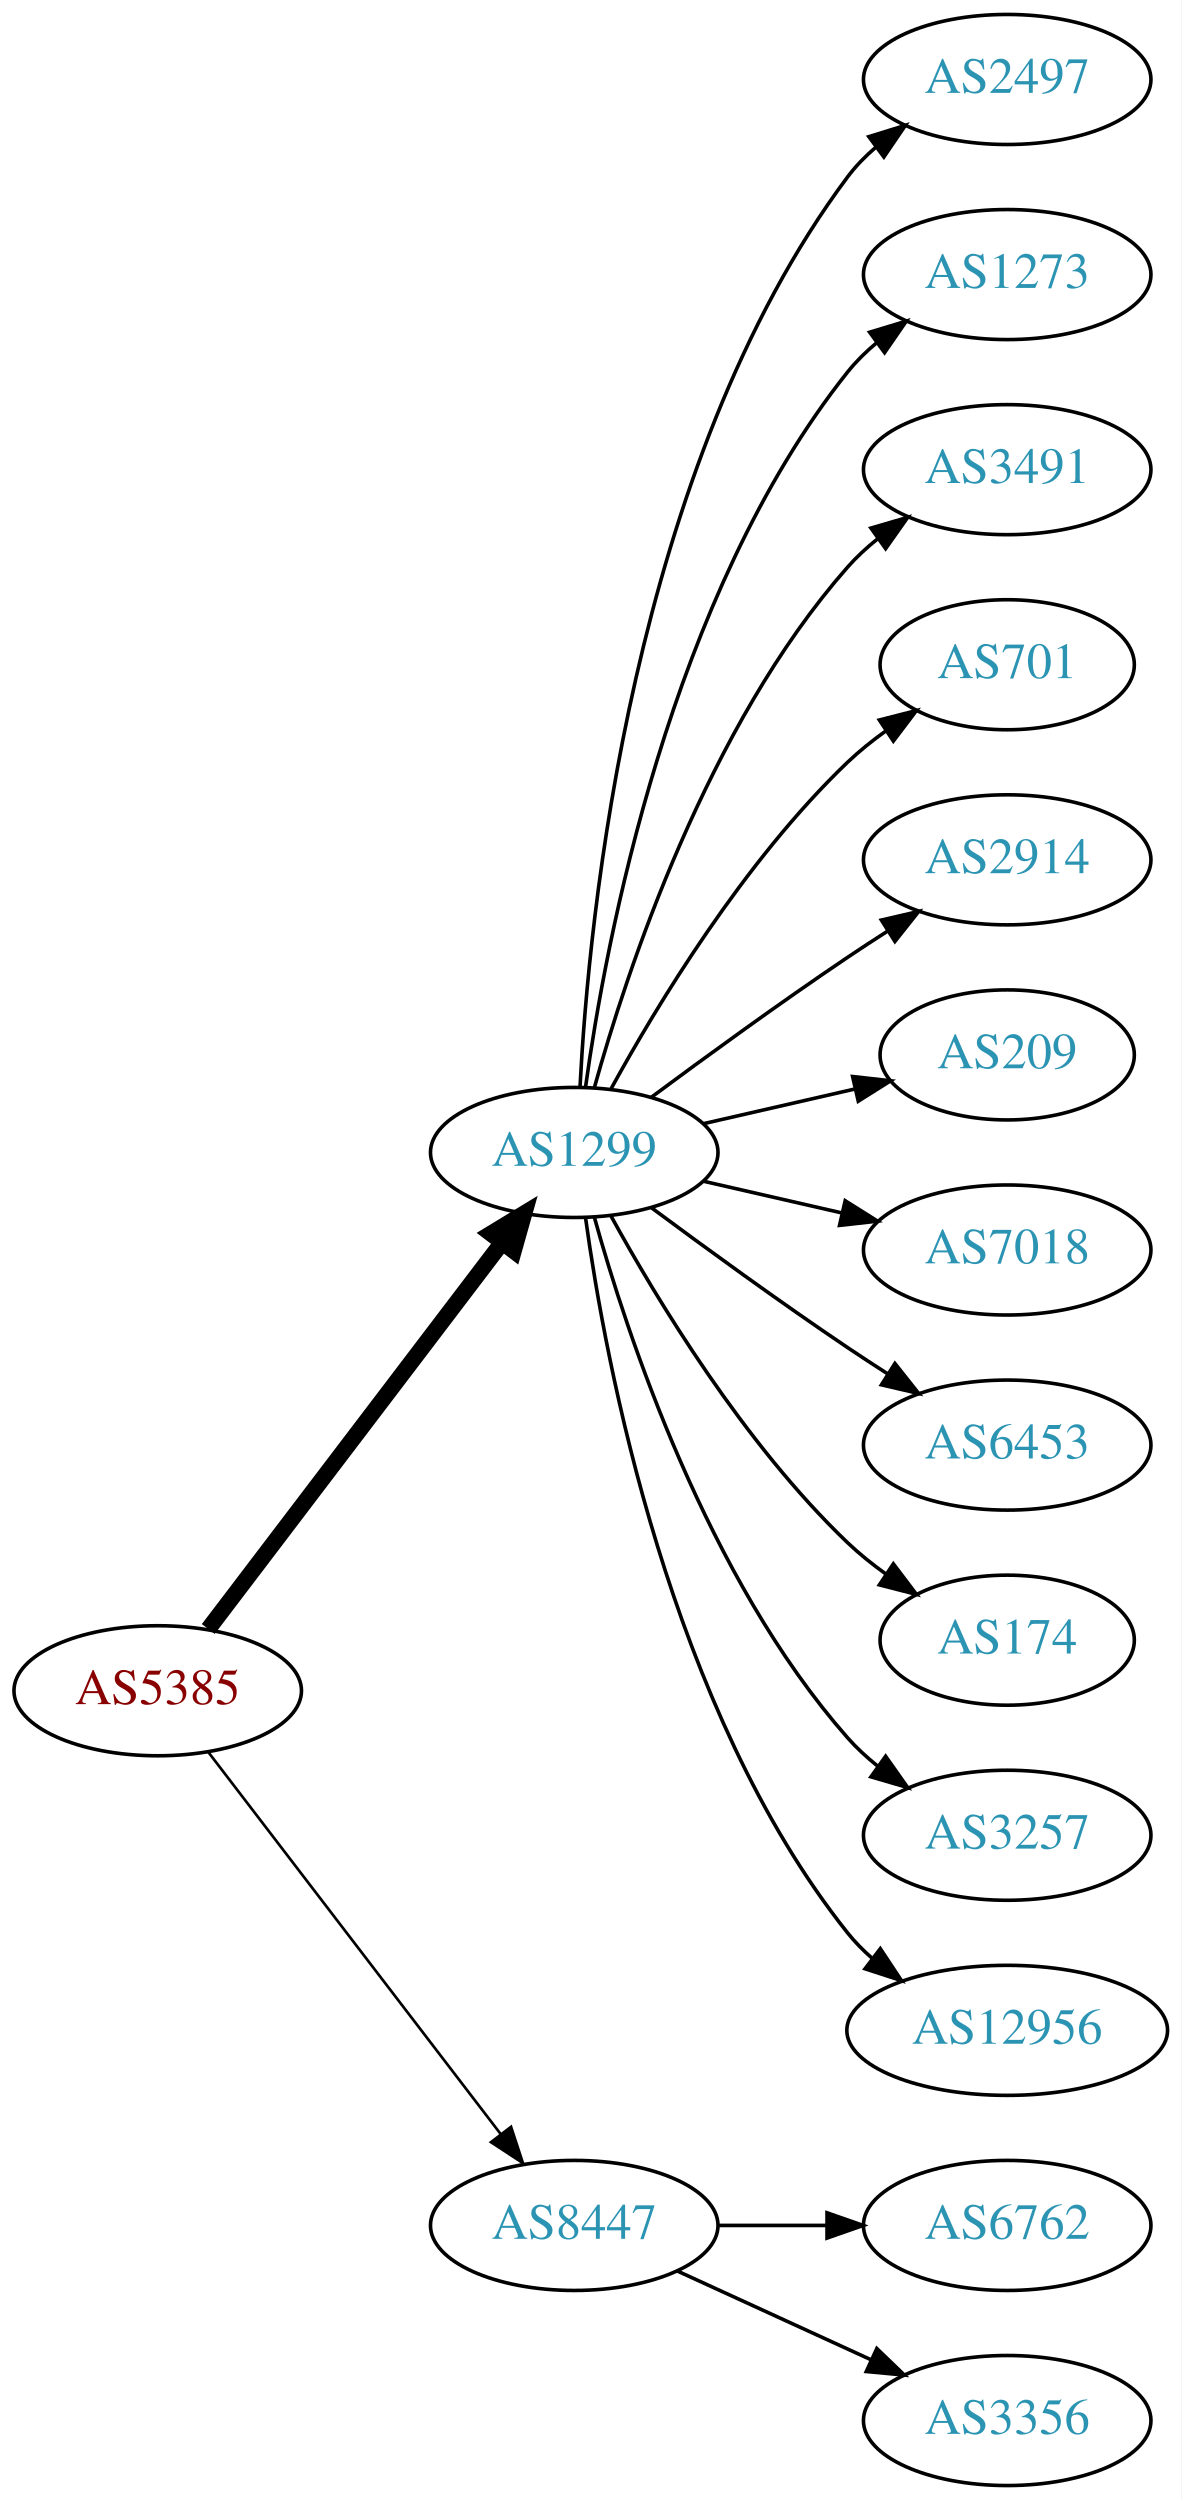
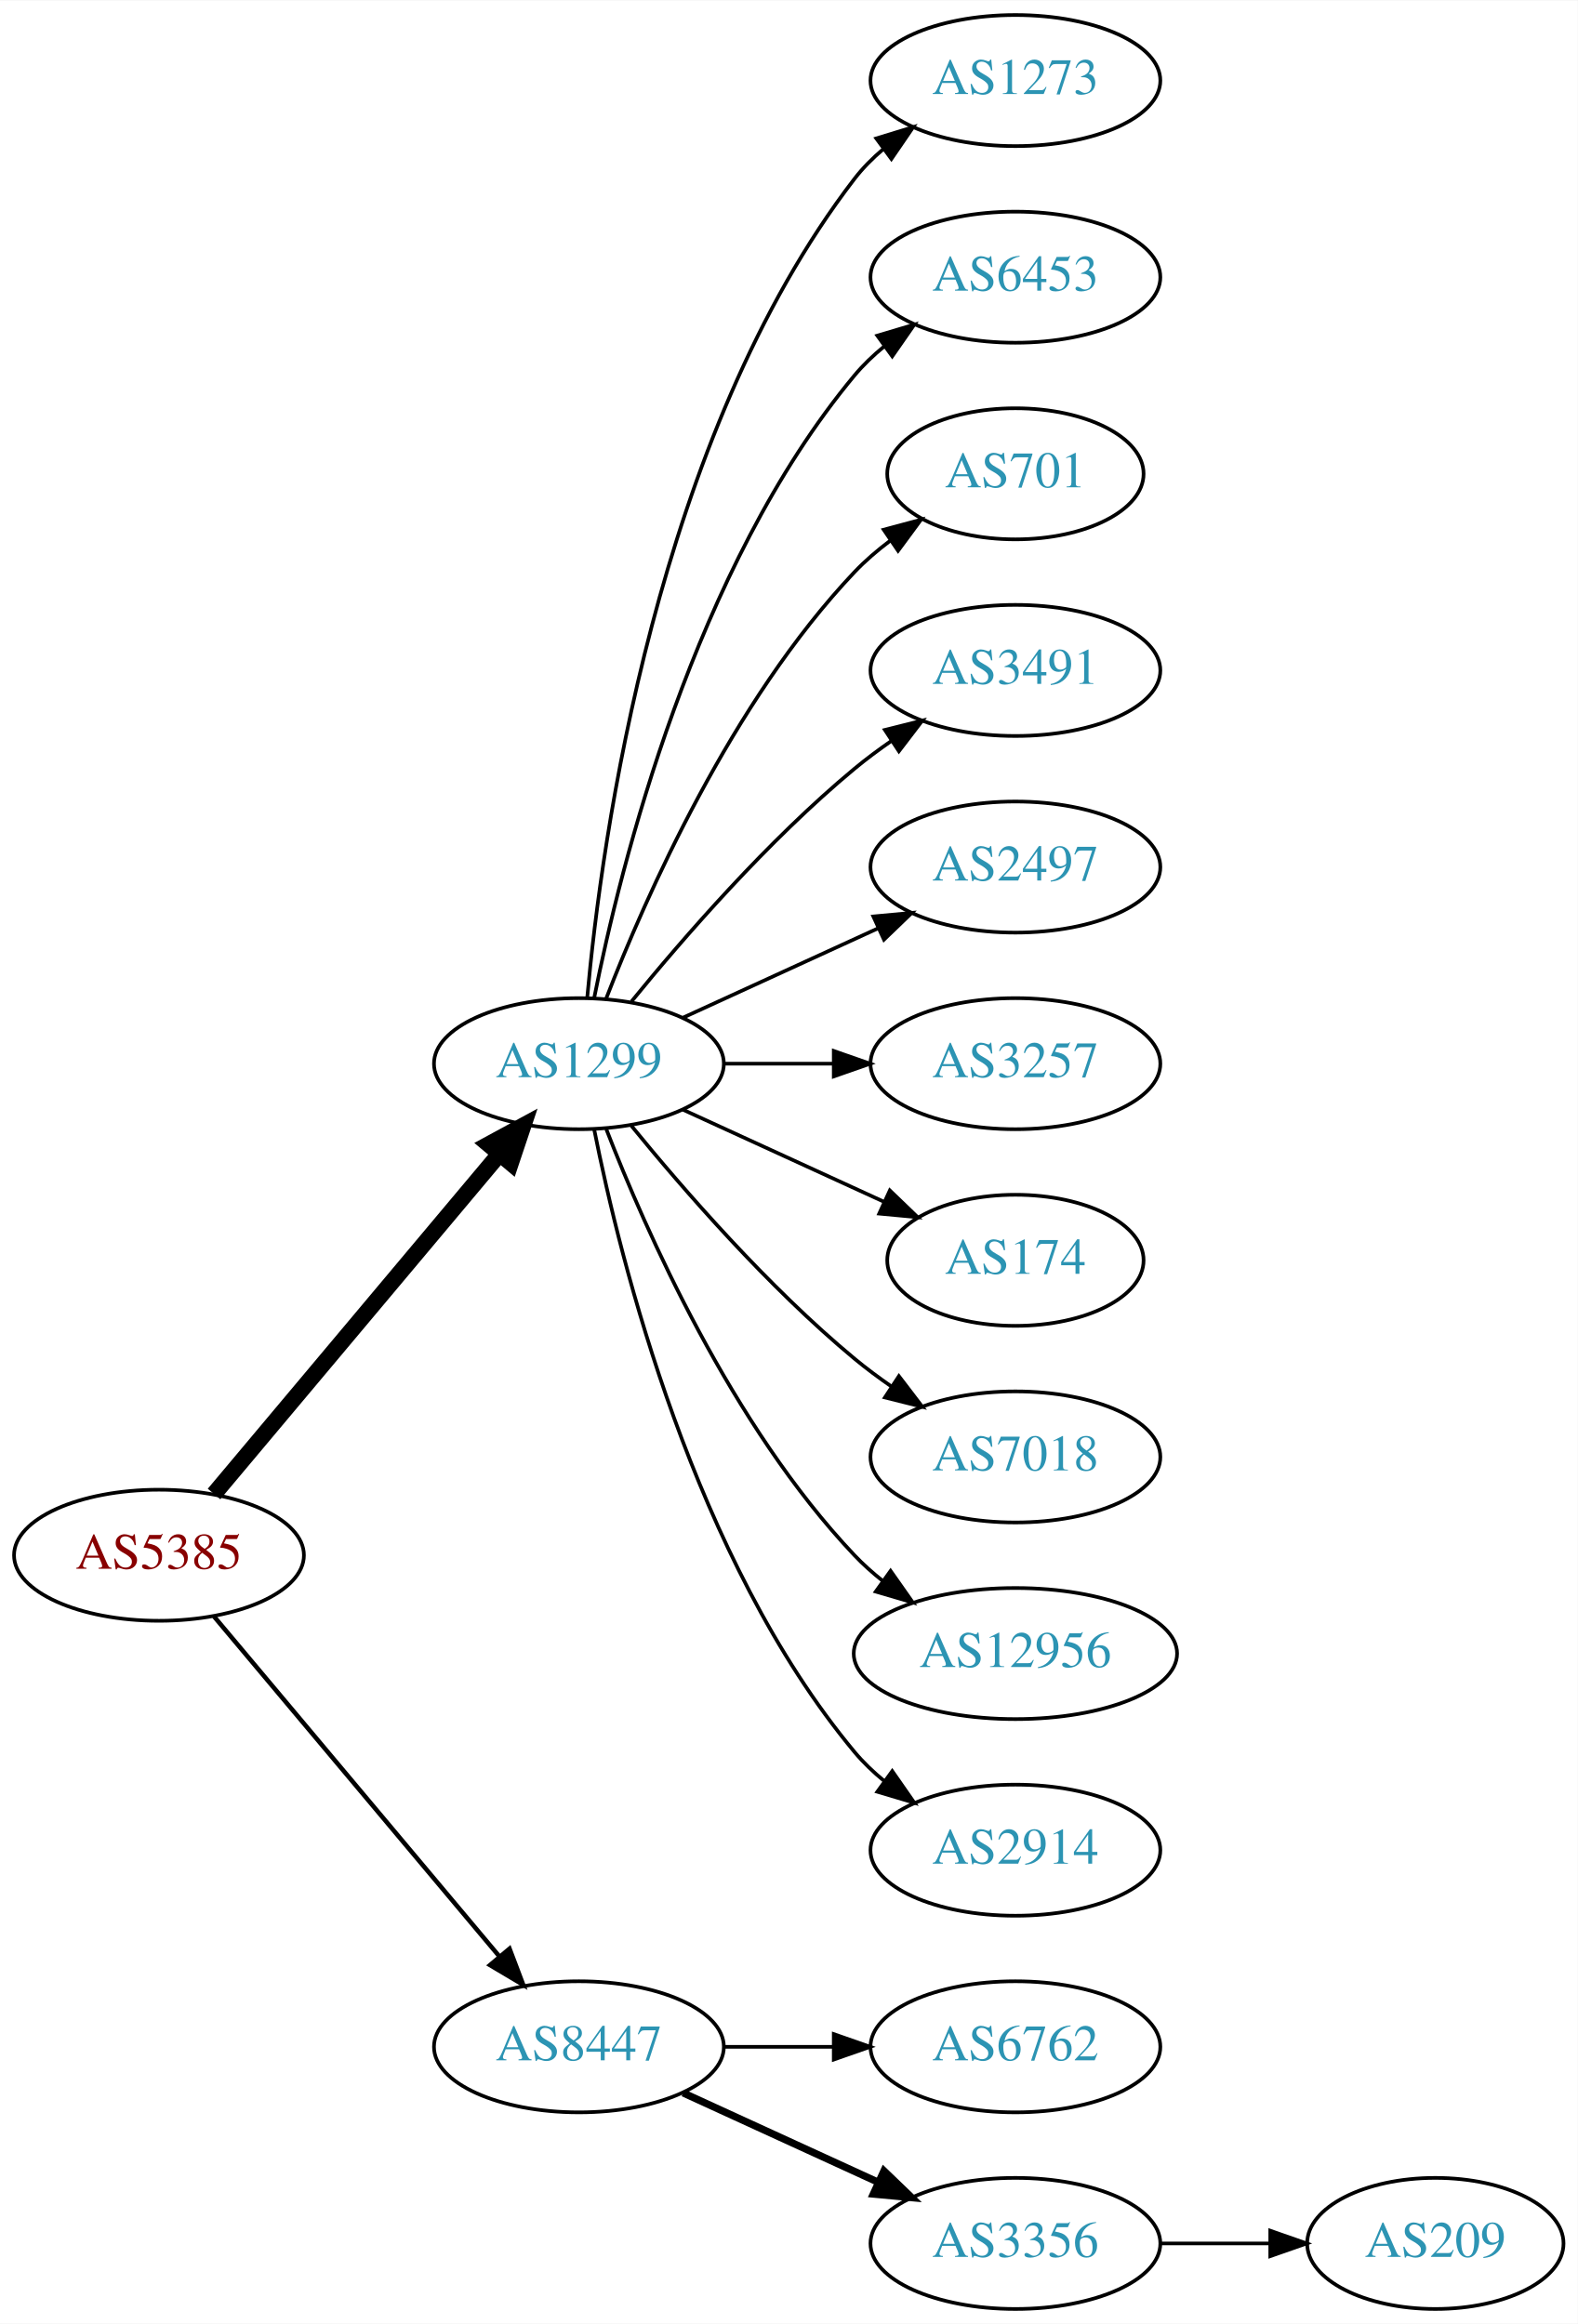
- <svg xmlns="http://www.w3.org/2000/svg" xmlns:xlink="http://www.w3.org/1999/xlink" width="327pt" height="692pt" viewBox="0.00 0.00 326.98 692.00">
-   <g id="graph0" class="graph" transform="scale(1 1) rotate(0) translate(4 688)">
-     <polygon fill="white" stroke="none" points="-4,4 -4,-688 322.978,-688 322.978,4 -4,4" />
+ <svg xmlns="http://www.w3.org/2000/svg" xmlns:xlink="http://www.w3.org/1999/xlink" width="433pt" height="638pt" viewBox="0.00 0.00 433.17 638.00">
+   <g id="graph0" class="graph" transform="scale(1 1) rotate(0) translate(4 634)">
+     <polygon fill="white" stroke="none" points="-4,4 -4,-634 429.172,-634 429.172,4 -4,4" />
    <g id="node1" class="node">
      <g id="a_node1">
        <a xlink:href="/asn/5385" xlink:title="AS5385 ~ Russmedia IT GmbH [AT]">
-           <ellipse fill="#ffffff" stroke="black" cx="39.647" cy="-220" rx="39.794" ry="18" />
-           <text text-anchor="middle" x="39.647" y="-216.3" font-family="Times,serif" font-size="14.00" fill="#880000">AS5385</text>
+           <ellipse fill="#ffffff" stroke="black" cx="39.647" cy="-207" rx="39.794" ry="18" />
+           <text text-anchor="middle" x="39.647" y="-203.3" font-family="Times,serif" font-size="14.00" fill="#880000">AS5385</text>
        </a>
      </g>
    </g>
    <g id="node2" class="node">
      <g id="a_node2">
        <a xlink:href="/asn/1299" xlink:title="AS1299 ~ Telia Carrier [EU]">
-           <ellipse fill="#ffffff" stroke="black" cx="154.939" cy="-369" rx="39.794" ry="18" />
-           <text text-anchor="middle" x="154.939" y="-365.3" font-family="Times,serif" font-size="14.00" fill="#2c94b3">AS1299</text>
+           <ellipse fill="#ffffff" stroke="black" cx="154.939" cy="-342" rx="39.794" ry="18" />
+           <text text-anchor="middle" x="154.939" y="-338.3" font-family="Times,serif" font-size="14.00" fill="#2c94b3">AS1299</text>
        </a>
      </g>
    </g>
    <g id="edge1" class="edge">
-       <path fill="none" stroke="black" stroke-width="4.5" d="M53.643,-237.092C73.618,-263.364 111.969,-313.802 135.025,-344.125" />
-       <polygon fill="black" stroke="black" stroke-width="4.5" points="131.908,-346.53 141.095,-352.107 138.177,-341.764 131.908,-346.53" />
+       <path fill="none" stroke="black" stroke-width="4.5" d="M54.766,-223.825C74.441,-247.269 110.245,-289.934 133.023,-317.076" />
+       <polygon fill="black" stroke="black" stroke-width="4.5" points="130.197,-319.834 139.642,-324.963 136.23,-314.772 130.197,-319.834" />
    </g>
    <g id="node3" class="node">
      <g id="a_node3">
        <a xlink:href="/asn/8447" xlink:title="AS8447 ~ A1 Telekom Austria AG [AT]">
          <ellipse fill="#ffffff" stroke="black" cx="154.939" cy="-72" rx="39.794" ry="18" />
          <text text-anchor="middle" x="154.939" y="-68.3" font-family="Times,serif" font-size="14.00" fill="#2c94b3">AS8447</text>
        </a>
      </g>
    </g>
    <g id="edge2" class="edge">
-       <path fill="none" stroke="black" stroke-width="0.75" d="M53.643,-203.023C73.512,-177.066 111.562,-127.36 134.656,-97.191" />
-       <polygon fill="black" stroke="black" stroke-width="0.75" points="137.447,-99.303 140.746,-89.235 131.888,-95.049 137.447,-99.303" />
+       <path fill="none" stroke="black" stroke-width="1.227" d="M54.766,-190.175C74.441,-166.731 110.245,-124.066 133.023,-96.924" />
+       <polygon fill="black" stroke="black" stroke-width="1.227" points="135.895,-98.947 139.642,-89.037 130.533,-94.447 135.895,-98.947" />
    </g>
    <g id="node4" class="node">
      <g id="a_node4">
-         <a xlink:href="/asn/2497" xlink:title="AS2497 ~ Internet Initiative Japan Inc. [JP]">
-           <ellipse fill="#ffffff" stroke="black" cx="274.782" cy="-666" rx="39.794" ry="18" />
-           <text text-anchor="middle" x="274.782" y="-662.3" font-family="Times,serif" font-size="14.00" fill="#2c94b3">AS2497</text>
-         </a>
-       </g>
-     </g>
-     <g id="edge3" class="edge">
-       <path fill="none" stroke="black" d="M156.531,-387.023C158.908,-433.412 170.826,-558.893 230.586,-639 232.833,-642.013 235.525,-644.769 238.452,-647.272" />
-       <polygon fill="black" stroke="black" points="236.483,-650.169 246.603,-653.303 240.647,-644.542 236.483,-650.169" />
-     </g>
-     <g id="node5" class="node">
-       <g id="a_node5">
        <a xlink:href="/asn/1273" xlink:title="AS1273 ~ Vodafone Group PLC [EU]">
          <ellipse fill="#ffffff" stroke="black" cx="274.782" cy="-612" rx="39.794" ry="18" />
          <text text-anchor="middle" x="274.782" y="-608.3" font-family="Times,serif" font-size="14.00" fill="#2c94b3">AS1273</text>
        </a>
      </g>
    </g>
+     <g id="edge3" class="edge">
+       <path fill="none" stroke="black" d="M157.223,-360.117C161.122,-403.332 176.139,-514.131 230.586,-585 232.876,-587.981 235.596,-590.716 238.54,-593.205" />
+       <polygon fill="black" stroke="black" points="236.587,-596.113 246.717,-599.218 240.734,-590.473 236.587,-596.113" />
+     </g>
+     <g id="node5" class="node">
+       <g id="a_node5">
+         <a xlink:href="/asn/6453" xlink:title="AS6453 ~ TATA COMMUNICATIONS (AMERICA) INC [US]">
+           <ellipse fill="#ffffff" stroke="black" cx="274.782" cy="-558" rx="39.794" ry="18" />
+           <text text-anchor="middle" x="274.782" y="-554.3" font-family="Times,serif" font-size="14.00" fill="#2c94b3">AS6453</text>
+         </a>
+       </g>
+     </g>
    <g id="edge4" class="edge">
-       <path fill="none" stroke="black" d="M158.079,-387.17C163.579,-426.974 181.404,-523.233 230.586,-585 232.927,-587.94 235.682,-590.649 238.647,-593.121" />
-       <polygon fill="black" stroke="black" points="236.713,-596.042 246.854,-599.11 240.84,-590.388 236.713,-596.042" />
+       <path fill="none" stroke="black" d="M159.138,-360.073C166.301,-396.141 186.576,-478.125 230.586,-531 232.99,-533.889 235.787,-536.563 238.779,-539.013" />
+       <polygon fill="black" stroke="black" points="236.868,-541.95 247.022,-544.973 240.969,-536.277 236.868,-541.95" />
    </g>
    <g id="node6" class="node">
      <g id="a_node6">
-         <a xlink:href="/asn/3491" xlink:title="AS3491 ~ PCCW Global, Inc. [US]">
-           <ellipse fill="#ffffff" stroke="black" cx="274.782" cy="-558" rx="39.794" ry="18" />
-           <text text-anchor="middle" x="274.782" y="-554.3" font-family="Times,serif" font-size="14.00" fill="#2c94b3">AS3491</text>
-         </a>
-       </g>
-     </g>
-     <g id="edge5" class="edge">
-       <path fill="none" stroke="black" d="M160.512,-386.946C169.418,-418.995 191.702,-486.842 230.586,-531 233.07,-533.821 235.92,-536.449 238.945,-538.871" />
-       <polygon fill="black" stroke="black" points="237.063,-541.828 247.234,-544.791 241.131,-536.131 237.063,-541.828" />
-     </g>
-     <g id="node7" class="node">
-       <g id="a_node7">
        <a xlink:href="/asn/701" xlink:title="AS701 ~ UUNET [US]">
          <ellipse fill="#ffffff" stroke="black" cx="274.782" cy="-504" rx="35.194" ry="18" />
          <text text-anchor="middle" x="274.782" y="-500.3" font-family="Times,serif" font-size="14.00" fill="#2c94b3">AS701</text>
        </a>
      </g>
    </g>
+     <g id="edge5" class="edge">
+       <path fill="none" stroke="black" d="M162.463,-359.994C173.213,-387.728 196.87,-441.429 230.586,-477 233.529,-480.105 236.902,-483.001 240.438,-485.655" />
+       <polygon fill="black" stroke="black" points="238.623,-488.654 248.857,-491.397 242.567,-482.871 238.623,-488.654" />
+     </g>
+     <g id="node7" class="node">
+       <g id="a_node7">
+         <a xlink:href="/asn/3491" xlink:title="AS3491 ~ PCCW Global, Inc. [US]">
+           <ellipse fill="#ffffff" stroke="black" cx="274.782" cy="-450" rx="39.794" ry="18" />
+           <text text-anchor="middle" x="274.782" y="-446.3" font-family="Times,serif" font-size="14.00" fill="#2c94b3">AS3491</text>
+         </a>
+       </g>
+     </g>
    <g id="edge6" class="edge">
-       <path fill="none" stroke="black" d="M165.181,-386.713C177.726,-409.561 201.903,-449.611 230.586,-477 233.84,-480.107 237.507,-483.046 241.293,-485.76" />
-       <polygon fill="black" stroke="black" points="239.396,-488.701 249.661,-491.322 243.271,-482.872 239.396,-488.701" />
+       <path fill="none" stroke="black" d="M169.358,-359.065C183.473,-376.375 206.888,-403.345 230.586,-423 233.802,-425.668 237.303,-428.27 240.873,-430.741" />
+       <polygon fill="black" stroke="black" points="238.951,-433.666 249.23,-436.236 242.797,-427.817 238.951,-433.666" />
    </g>
    <g id="node8" class="node">
      <g id="a_node8">
-         <a xlink:href="/asn/2914" xlink:title="AS2914 ~ NTT America, Inc. [US]">
-           <ellipse fill="#ffffff" stroke="black" cx="274.782" cy="-450" rx="39.794" ry="18" />
-           <text text-anchor="middle" x="274.782" y="-446.3" font-family="Times,serif" font-size="14.00" fill="#2c94b3">AS2914</text>
+         <a xlink:href="/asn/2497" xlink:title="AS2497 ~ Internet Initiative Japan Inc. [JP]">
+           <ellipse fill="#ffffff" stroke="black" cx="274.782" cy="-396" rx="39.794" ry="18" />
+           <text text-anchor="middle" x="274.782" y="-392.3" font-family="Times,serif" font-size="14.00" fill="#2c94b3">AS2497</text>
        </a>
      </g>
    </g>
    <g id="edge7" class="edge">
-       <path fill="none" stroke="black" d="M176.27,-384.277C191.132,-395.304 211.877,-410.407 230.586,-423 234.135,-425.389 237.885,-427.839 241.634,-430.242" />
-       <polygon fill="black" stroke="black" points="239.96,-433.325 250.282,-435.712 243.702,-427.409 239.96,-433.325" />
+       <path fill="none" stroke="black" d="M183.568,-354.661C199.525,-361.973 219.796,-371.261 237.079,-379.181" />
+       <polygon fill="black" stroke="black" points="235.777,-382.435 246.326,-383.419 238.693,-376.071 235.777,-382.435" />
    </g>
    <g id="node9" class="node">
      <g id="a_node9">
-         <a xlink:href="/asn/209" xlink:title="AS209 ~ CenturyLink Communications, LLC [US]">
-           <ellipse fill="#ffffff" stroke="black" cx="274.782" cy="-396" rx="35.194" ry="18" />
-           <text text-anchor="middle" x="274.782" y="-392.3" font-family="Times,serif" font-size="14.00" fill="#2c94b3">AS209</text>
+         <a xlink:href="/asn/3257" xlink:title="AS3257 ~ GTT [DE]">
+           <ellipse fill="#ffffff" stroke="black" cx="274.782" cy="-342" rx="39.794" ry="18" />
+           <text text-anchor="middle" x="274.782" y="-338.3" font-family="Times,serif" font-size="14.00" fill="#2c94b3">AS3257</text>
        </a>
      </g>
    </g>
    <g id="edge8" class="edge">
-       <path fill="none" stroke="black" d="M190.659,-376.955C203.751,-379.955 218.773,-383.396 232.414,-386.522" />
-       <polygon fill="black" stroke="black" points="231.992,-390.016 242.521,-388.838 233.556,-383.193 231.992,-390.016" />
+       <path fill="none" stroke="black" d="M194.852,-342C204.405,-342 214.755,-342 224.718,-342" />
+       <polygon fill="black" stroke="black" points="224.91,-345.5 234.91,-342 224.91,-338.5 224.91,-345.5" />
    </g>
    <g id="node10" class="node">
      <g id="a_node10">
-         <a xlink:href="/asn/7018" xlink:title="AS7018 ~ AT&amp;T Services, Inc. [US]">
-           <ellipse fill="#ffffff" stroke="black" cx="274.782" cy="-342" rx="39.794" ry="18" />
-           <text text-anchor="middle" x="274.782" y="-338.3" font-family="Times,serif" font-size="14.00" fill="#2c94b3">AS7018</text>
+         <a xlink:href="/asn/174" xlink:title="AS174 ~ Cogent Communications [US]">
+           <ellipse fill="#ffffff" stroke="black" cx="274.782" cy="-288" rx="35.194" ry="18" />
+           <text text-anchor="middle" x="274.782" y="-284.3" font-family="Times,serif" font-size="14.00" fill="#2c94b3">AS174</text>
        </a>
      </g>
    </g>
    <g id="edge9" class="edge">
-       <path fill="none" stroke="black" d="M190.659,-361.045C202.659,-358.296 216.28,-355.175 228.972,-352.267" />
-       <polygon fill="black" stroke="black" points="229.938,-355.636 238.904,-349.991 228.375,-348.813 229.938,-355.636" />
+       <path fill="none" stroke="black" d="M183.568,-329.339C199.984,-321.817 220.966,-312.202 238.563,-304.139" />
+       <polygon fill="black" stroke="black" points="240.307,-307.189 247.94,-299.842 237.391,-300.826 240.307,-307.189" />
    </g>
    <g id="node11" class="node">
      <g id="a_node11">
-         <a xlink:href="/asn/6453" xlink:title="AS6453 ~ TATA COMMUNICATIONS (AMERICA) INC [US]">
-           <ellipse fill="#ffffff" stroke="black" cx="274.782" cy="-288" rx="39.794" ry="18" />
-           <text text-anchor="middle" x="274.782" y="-284.3" font-family="Times,serif" font-size="14.00" fill="#2c94b3">AS6453</text>
+         <a xlink:href="/asn/7018" xlink:title="AS7018 ~ AT&amp;T Services, Inc. [US]">
+           <ellipse fill="#ffffff" stroke="black" cx="274.782" cy="-234" rx="39.794" ry="18" />
+           <text text-anchor="middle" x="274.782" y="-230.3" font-family="Times,serif" font-size="14.00" fill="#2c94b3">AS7018</text>
        </a>
      </g>
    </g>
    <g id="edge10" class="edge">
-       <path fill="none" stroke="black" d="M176.27,-353.723C191.132,-342.696 211.877,-327.593 230.586,-315 234.135,-312.611 237.885,-310.161 241.634,-307.758" />
-       <polygon fill="black" stroke="black" points="243.702,-310.591 250.282,-302.288 239.96,-304.675 243.702,-310.591" />
+       <path fill="none" stroke="black" d="M169.358,-324.935C183.473,-307.625 206.888,-280.655 230.586,-261 233.802,-258.332 237.303,-255.73 240.873,-253.259" />
+       <polygon fill="black" stroke="black" points="242.797,-256.183 249.23,-247.764 238.951,-250.334 242.797,-256.183" />
    </g>
    <g id="node12" class="node">
      <g id="a_node12">
-         <a xlink:href="/asn/174" xlink:title="AS174 ~ Cogent Communications [US]">
-           <ellipse fill="#ffffff" stroke="black" cx="274.782" cy="-234" rx="35.194" ry="18" />
-           <text text-anchor="middle" x="274.782" y="-230.3" font-family="Times,serif" font-size="14.00" fill="#2c94b3">AS174</text>
+         <a xlink:href="/asn/12956" xlink:title="AS12956 ~ TELXIUS [ES]">
+           <ellipse fill="#ffffff" stroke="black" cx="274.782" cy="-180" rx="44.393" ry="18" />
+           <text text-anchor="middle" x="274.782" y="-176.3" font-family="Times,serif" font-size="14.00" fill="#2c94b3">AS12956</text>
        </a>
      </g>
    </g>
    <g id="edge11" class="edge">
-       <path fill="none" stroke="black" d="M165.181,-351.287C177.726,-328.439 201.903,-288.389 230.586,-261 233.84,-257.893 237.507,-254.954 241.293,-252.24" />
-       <polygon fill="black" stroke="black" points="243.271,-255.128 249.661,-246.678 239.396,-249.299 243.271,-255.128" />
+       <path fill="none" stroke="black" d="M162.463,-324.006C173.213,-296.272 196.87,-242.571 230.586,-207 232.97,-204.485 235.636,-202.107 238.443,-199.883" />
+       <polygon fill="black" stroke="black" points="240.512,-202.707 246.604,-194.039 236.436,-197.015 240.512,-202.707" />
    </g>
    <g id="node13" class="node">
      <g id="a_node13">
-         <a xlink:href="/asn/3257" xlink:title="AS3257 ~ GTT [DE]">
-           <ellipse fill="#ffffff" stroke="black" cx="274.782" cy="-180" rx="39.794" ry="18" />
-           <text text-anchor="middle" x="274.782" y="-176.3" font-family="Times,serif" font-size="14.00" fill="#2c94b3">AS3257</text>
+         <a xlink:href="/asn/2914" xlink:title="AS2914 ~ NTT America, Inc. [US]">
+           <ellipse fill="#ffffff" stroke="black" cx="274.782" cy="-126" rx="39.794" ry="18" />
+           <text text-anchor="middle" x="274.782" y="-122.3" font-family="Times,serif" font-size="14.00" fill="#2c94b3">AS2914</text>
        </a>
      </g>
    </g>
    <g id="edge12" class="edge">
-       <path fill="none" stroke="black" d="M160.512,-351.054C169.418,-319.005 191.702,-251.158 230.586,-207 233.07,-204.179 235.92,-201.551 238.945,-199.129" />
-       <polygon fill="black" stroke="black" points="241.131,-201.869 247.234,-193.209 237.063,-196.172 241.131,-201.869" />
+       <path fill="none" stroke="black" d="M159.138,-323.927C166.301,-287.859 186.576,-205.875 230.586,-153 232.99,-150.111 235.787,-147.437 238.779,-144.987" />
+       <polygon fill="black" stroke="black" points="240.969,-147.723 247.022,-139.027 236.868,-142.05 240.969,-147.723" />
    </g>
    <g id="node14" class="node">
      <g id="a_node14">
-         <a xlink:href="/asn/12956" xlink:title="AS12956 ~ TELXIUS [ES]">
-           <ellipse fill="#ffffff" stroke="black" cx="274.782" cy="-126" rx="44.393" ry="18" />
-           <text text-anchor="middle" x="274.782" y="-122.3" font-family="Times,serif" font-size="14.00" fill="#2c94b3">AS12956</text>
-         </a>
-       </g>
-     </g>
-     <g id="edge13" class="edge">
-       <path fill="none" stroke="black" d="M158.079,-350.83C163.579,-311.026 181.404,-214.767 230.586,-153 232.624,-150.44 234.976,-148.056 237.507,-145.851" />
-       <polygon fill="black" stroke="black" points="239.662,-148.609 245.509,-139.773 235.428,-143.035 239.662,-148.609" />
-     </g>
-     <g id="node15" class="node">
-       <g id="a_node15">
        <a xlink:href="/asn/6762" xlink:title="AS6762 ~ TELECOM ITALIA SPARKLE S.p.A. [IT]">
          <ellipse fill="#ffffff" stroke="black" cx="274.782" cy="-72" rx="39.794" ry="18" />
          <text text-anchor="middle" x="274.782" y="-68.3" font-family="Times,serif" font-size="14.00" fill="#2c94b3">AS6762</text>
        </a>
      </g>
    </g>
-     <g id="edge14" class="edge">
+     <g id="edge13" class="edge">
      <path fill="none" stroke="black" d="M194.852,-72C204.405,-72 214.755,-72 224.718,-72" />
      <polygon fill="black" stroke="black" points="224.91,-75.5 234.91,-72 224.91,-68.5 224.91,-75.5" />
    </g>
-     <g id="node16" class="node">
-       <g id="a_node16">
+     <g id="node15" class="node">
+       <g id="a_node15">
        <a xlink:href="/asn/3356" xlink:title="AS3356 ~ Level 3 Parent, LLC [US]">
          <ellipse fill="#ffffff" stroke="black" cx="274.782" cy="-18" rx="39.794" ry="18" />
          <text text-anchor="middle" x="274.782" y="-14.3" font-family="Times,serif" font-size="14.00" fill="#2c94b3">AS3356</text>
        </a>
      </g>
    </g>
+     <g id="edge14" class="edge">
+       <path fill="none" stroke="black" stroke-width="2" d="M183.568,-59.339C199.525,-52.027 219.796,-42.739 237.079,-34.819" />
+       <polygon fill="black" stroke="black" stroke-width="2" points="238.693,-37.929 246.326,-30.581 235.777,-31.565 238.693,-37.929" />
+     </g>
+     <g id="node16" class="node">
+       <g id="a_node16">
+         <a xlink:href="/asn/209" xlink:title="AS209 ~ CenturyLink Communications, LLC [US]">
+           <ellipse fill="#ffffff" stroke="black" cx="390.075" cy="-18" rx="35.194" ry="18" />
+           <text text-anchor="middle" x="390.075" y="-14.3" font-family="Times,serif" font-size="14.00" fill="#2c94b3">AS209</text>
+         </a>
+       </g>
+     </g>
    <g id="edge15" class="edge">
-       <path fill="none" stroke="black" d="M183.568,-59.339C199.525,-52.027 219.796,-42.739 237.079,-34.819" />
-       <polygon fill="black" stroke="black" points="238.693,-37.929 246.326,-30.581 235.777,-31.565 238.693,-37.929" />
+       <path fill="none" stroke="black" d="M314.454,-18C324.16,-18 334.65,-18 344.613,-18" />
+       <polygon fill="black" stroke="black" points="344.749,-21.5 354.749,-18 344.749,-14.5 344.749,-21.5" />
    </g>
  </g>
</svg>
